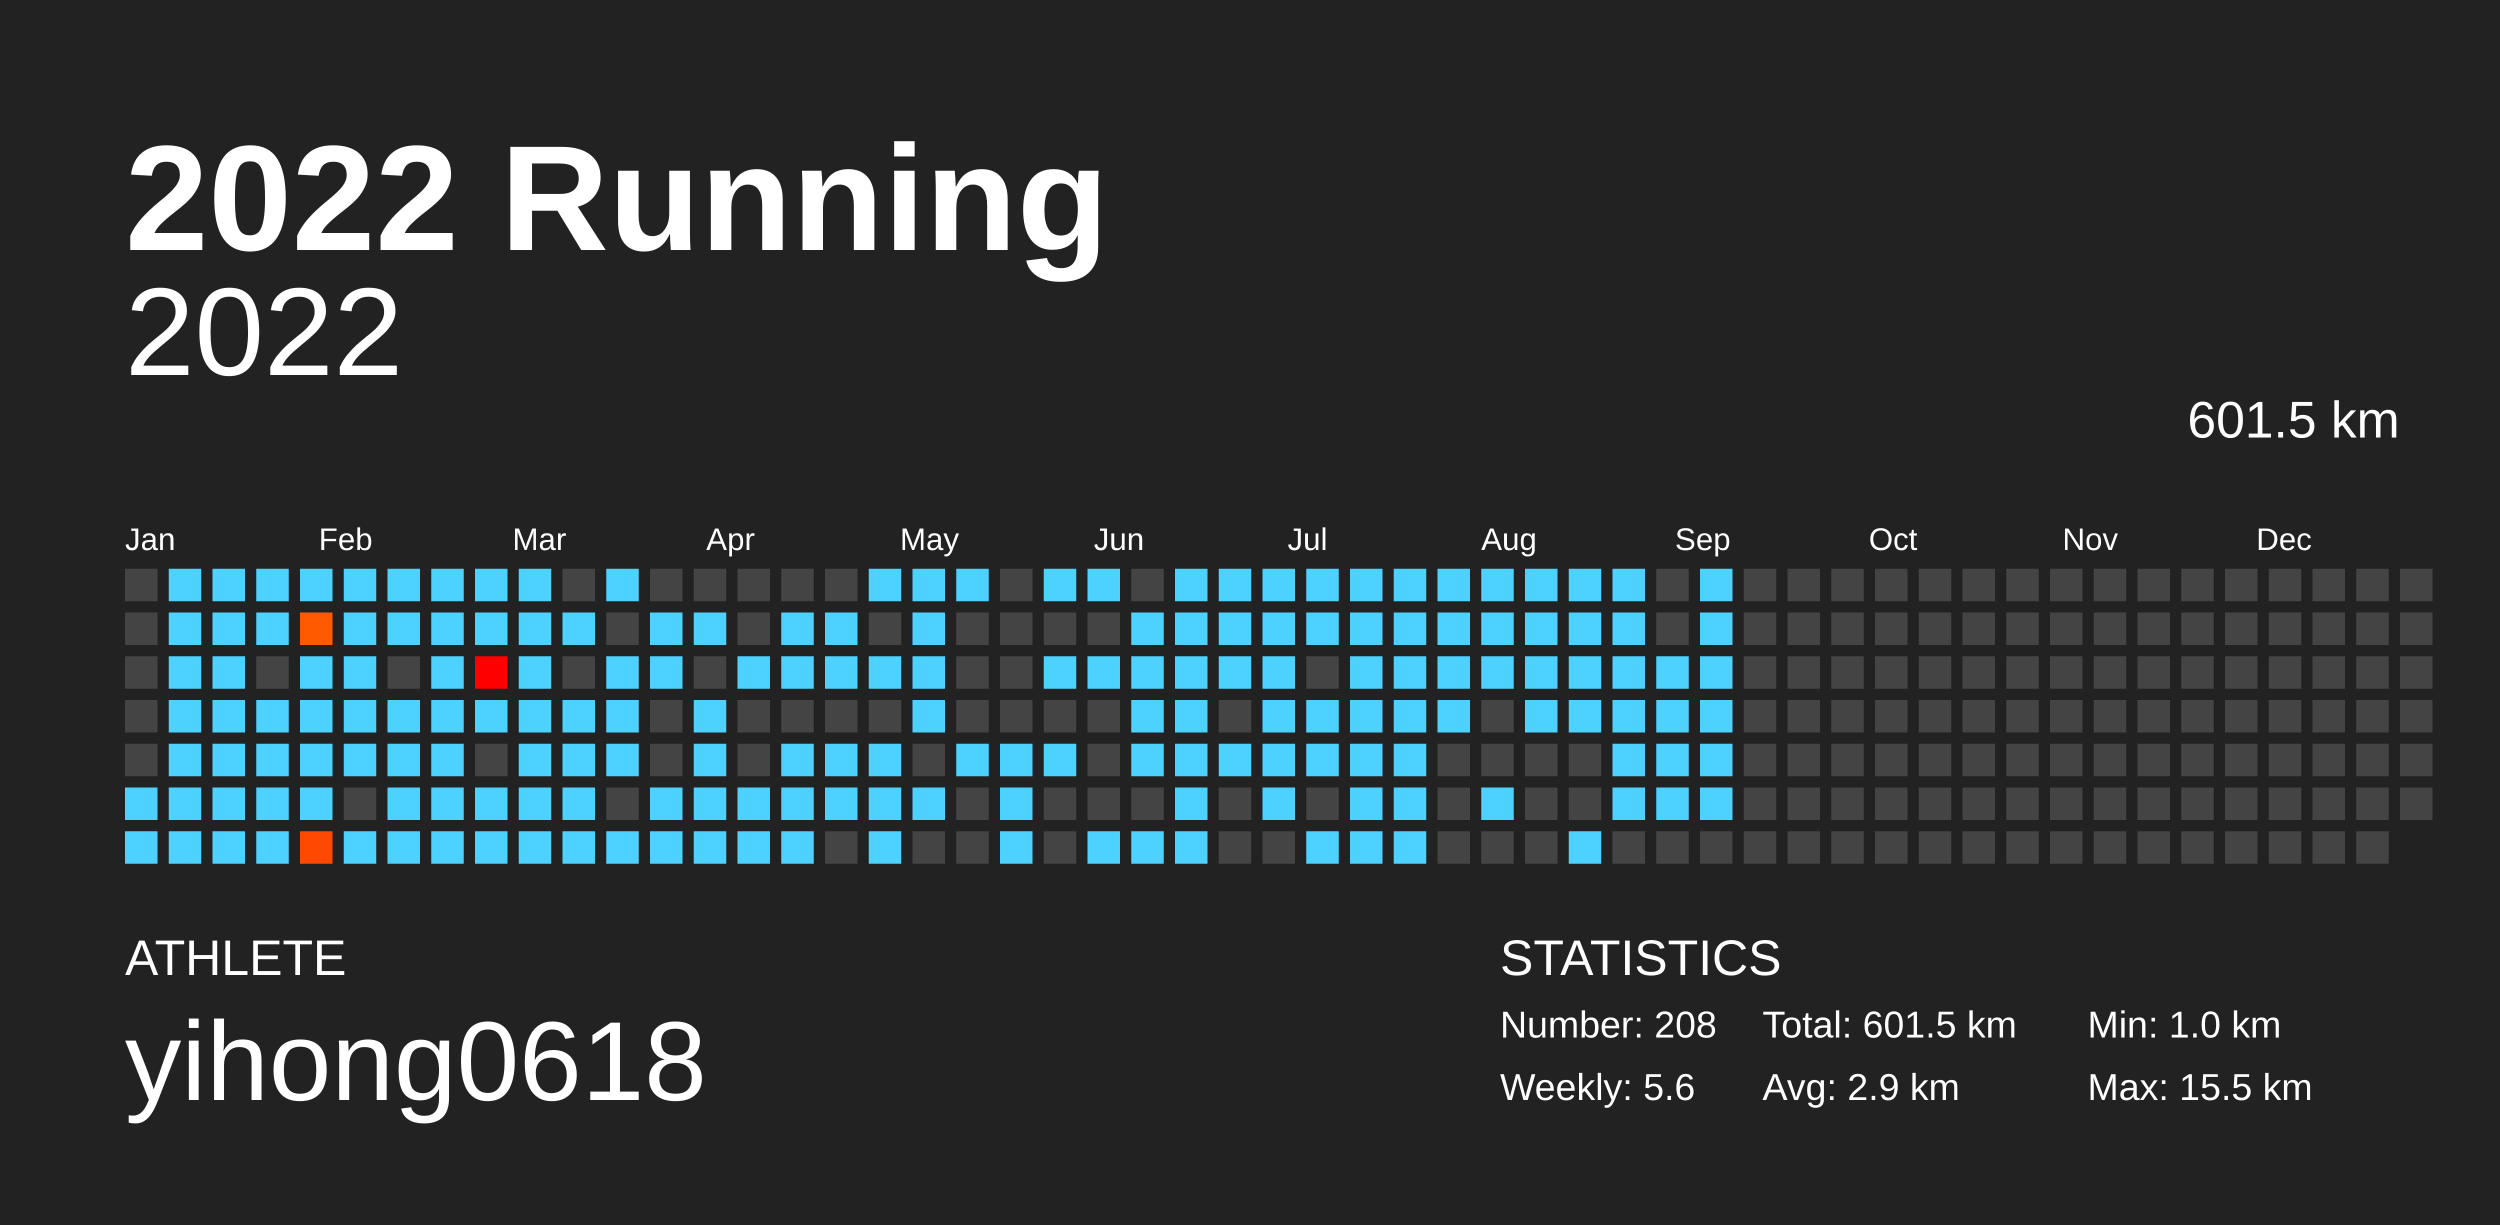
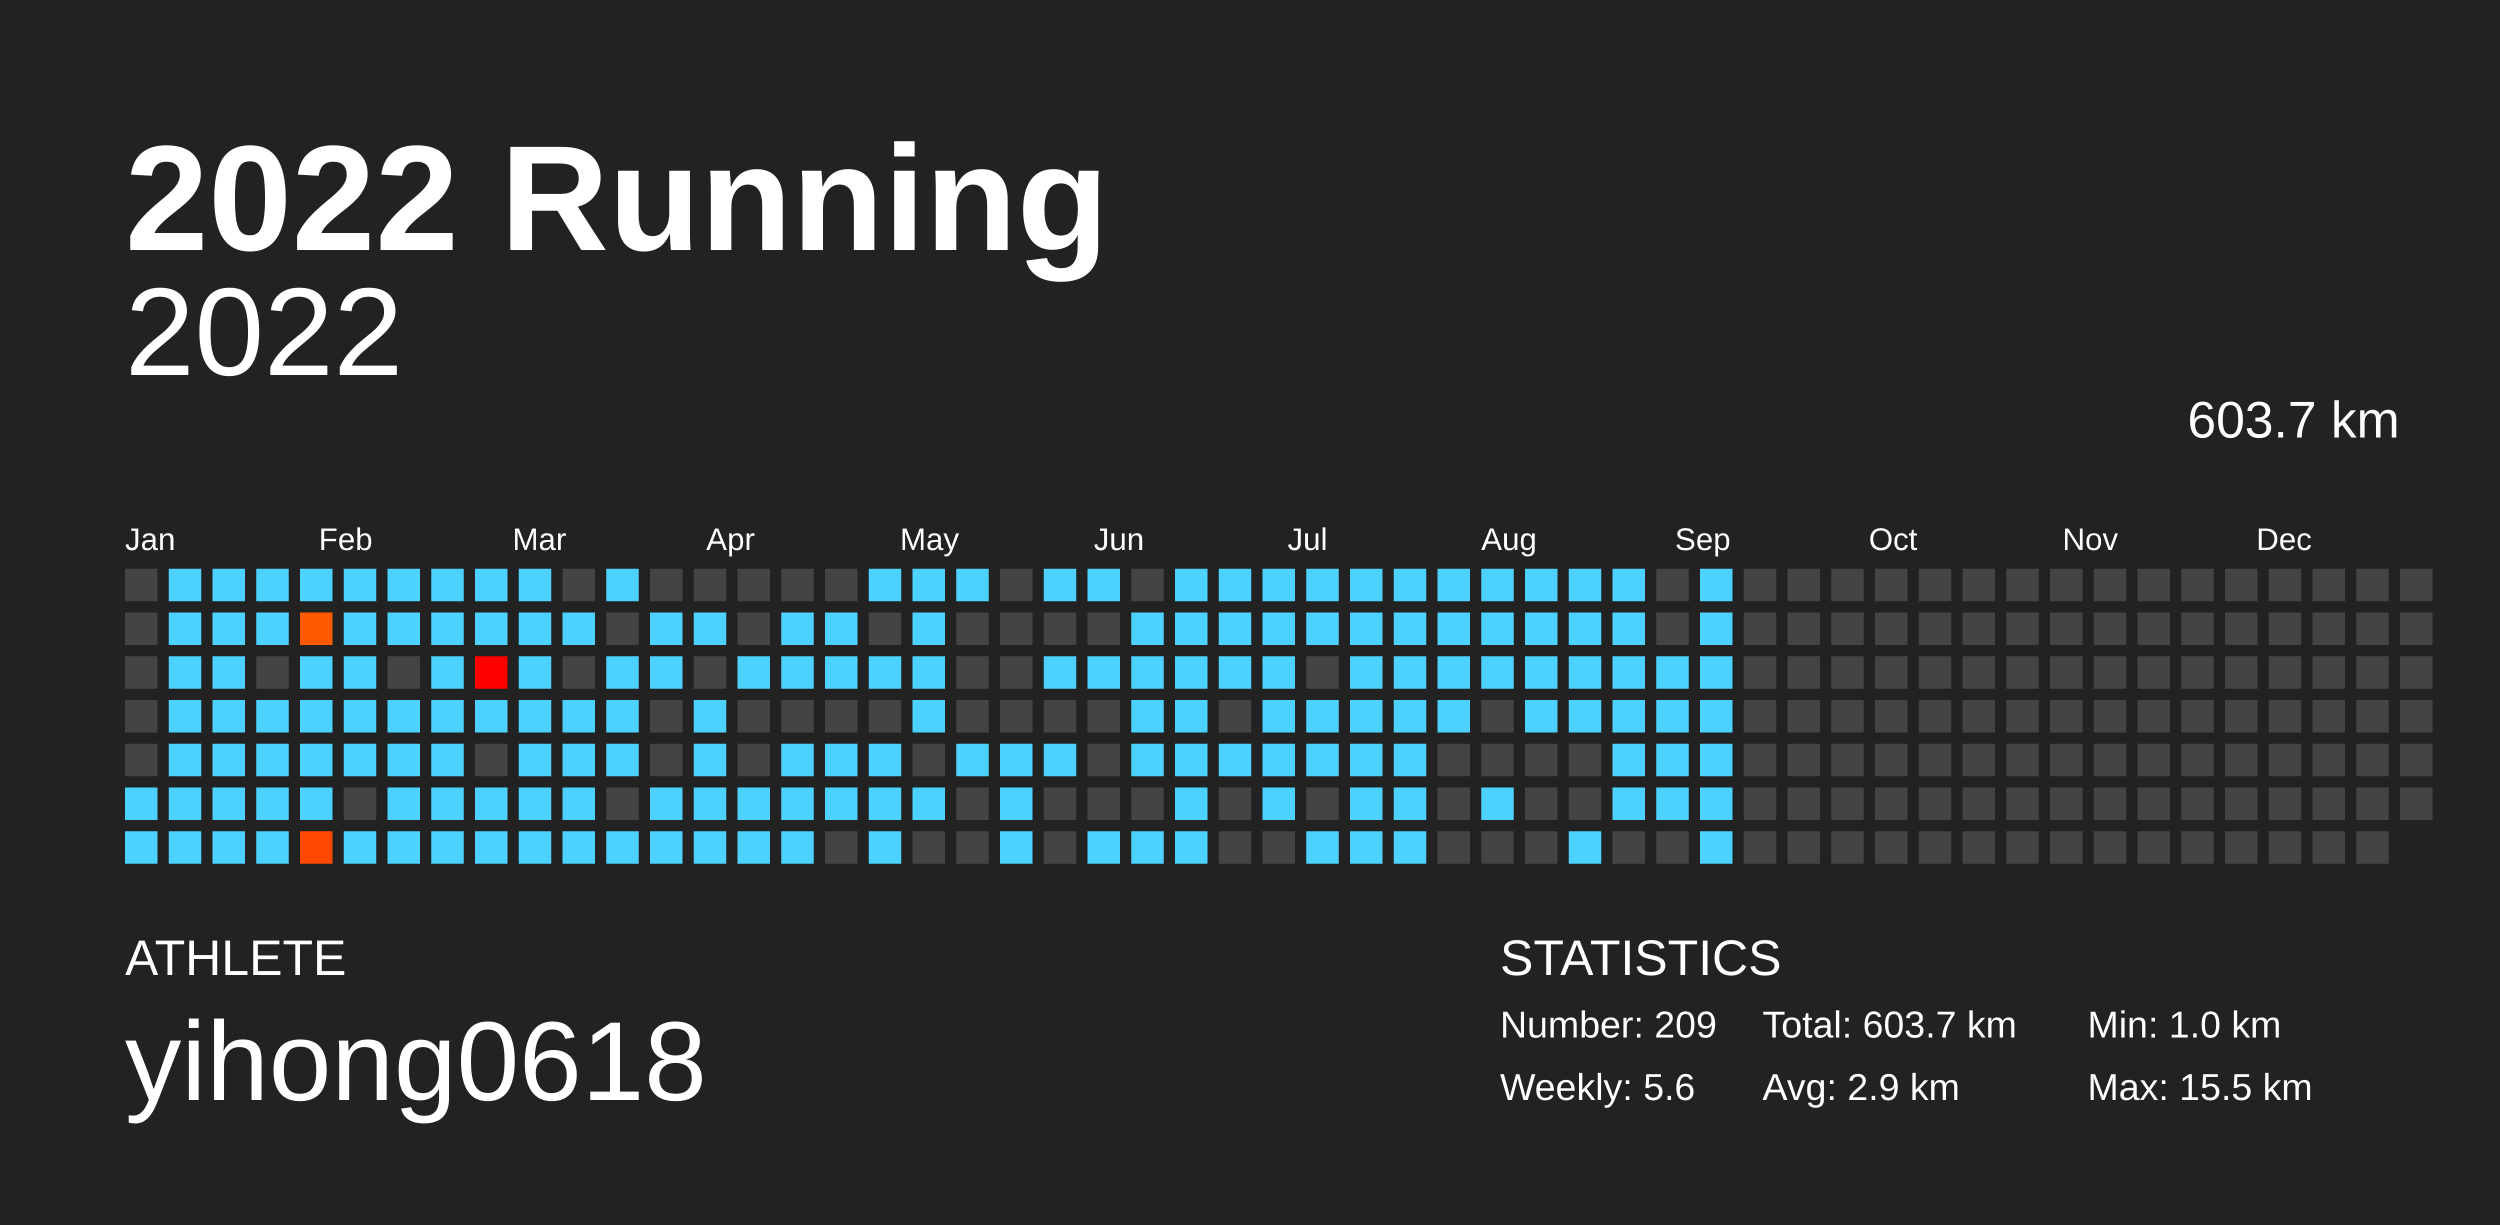
<svg xmlns="http://www.w3.org/2000/svg" baseProfile="full" height="98mm" version="1.1" viewBox="0,0,200,98" width="200mm">
  <defs />
  <rect fill="#222222" height="98" width="200" x="0" y="0" />
  <text fill="#FFFFFF" style="font-size:12px; font-family:Arial; font-weight:bold;" x="10" y="20">2022 Running</text>
  <text fill="#FFFFFF" style="font-size:4px; font-family:Arial" x="10" y="78">ATHLETE</text>
  <text fill="#FFFFFF" style="font-size:9px; font-family:Arial" x="10" y="88">yihong0618</text>
  <text fill="#FFFFFF" style="font-size:4px; font-family:Arial" x="120" y="78">STATISTICS</text>
-   <text fill="#FFFFFF" style="font-size:3px; font-family:Arial" x="120" y="83">Number: 208</text>
+   <text fill="#FFFFFF" style="font-size:3px; font-family:Arial" x="120" y="83">Number: 209</text>
  <text fill="#FFFFFF" style="font-size:3px; font-family:Arial" x="120" y="88">Weekly: 5.6</text>
-   <text fill="#FFFFFF" style="font-size:3px; font-family:Arial" x="141" y="83">Total: 601.5 km</text>
+   <text fill="#FFFFFF" style="font-size:3px; font-family:Arial" x="141" y="83">Total: 603.7 km</text>
  <text fill="#FFFFFF" style="font-size:3px; font-family:Arial" x="141" y="88">Avg: 2.9 km</text>
  <text fill="#FFFFFF" style="font-size:3px; font-family:Arial" x="167" y="83">Min: 1.0 km</text>
  <text fill="#FFFFFF" style="font-size:3px; font-family:Arial" x="167" y="88">Max: 15.5 km</text>
  <text alignment-baseline="hanging" fill="#FFFFFF" style="font-size:10.0px; font-family:Arial;" x="10" y="30">2022</text>
-   <text alignment-baseline="hanging" fill="#FFFFFF" style="font-size:4.125px; font-family:Arial;" x="175" y="35">601.5 km</text>
+   <text alignment-baseline="hanging" fill="#FFFFFF" style="font-size:4.125px; font-family:Arial;" x="175" y="35">603.7 km</text>
  <text fill="#FFFFFF" style="font-size:2.5px; font-family:Arial" x="10.0" y="44">Jan</text>
  <text fill="#FFFFFF" style="font-size:2.5px; font-family:Arial" x="25.5" y="44">Feb</text>
  <text fill="#FFFFFF" style="font-size:2.5px; font-family:Arial" x="41.0" y="44">Mar</text>
  <text fill="#FFFFFF" style="font-size:2.5px; font-family:Arial" x="56.5" y="44">Apr</text>
  <text fill="#FFFFFF" style="font-size:2.5px; font-family:Arial" x="72.0" y="44">May</text>
  <text fill="#FFFFFF" style="font-size:2.5px; font-family:Arial" x="87.5" y="44">Jun</text>
  <text fill="#FFFFFF" style="font-size:2.5px; font-family:Arial" x="103.0" y="44">Jul</text>
  <text fill="#FFFFFF" style="font-size:2.5px; font-family:Arial" x="118.5" y="44">Aug</text>
  <text fill="#FFFFFF" style="font-size:2.5px; font-family:Arial" x="134.0" y="44">Sep</text>
  <text fill="#FFFFFF" style="font-size:2.5px; font-family:Arial" x="149.5" y="44">Oct</text>
  <text fill="#FFFFFF" style="font-size:2.5px; font-family:Arial" x="165.0" y="44">Nov</text>
  <text fill="#FFFFFF" style="font-size:2.5px; font-family:Arial" x="180.5" y="44">Dec</text>
  <rect fill="#444444" height="2.6" width="2.6" x="10.0" y="45.5" />
  <rect fill="#444444" height="2.6" width="2.6" x="10.0" y="49.0" />
  <rect fill="#444444" height="2.6" width="2.6" x="10.0" y="52.5" />
  <rect fill="#444444" height="2.6" width="2.6" x="10.0" y="56.0" />
  <rect fill="#444444" height="2.6" width="2.6" x="10.0" y="59.5" />
  <rect fill="#4dd2ff" height="2.6" width="2.6" x="10.0" y="63.0" />
  <rect fill="#4dd2ff" height="2.6" width="2.6" x="10.0" y="66.5" />
  <rect fill="#4dd2ff" height="2.6" width="2.6" x="13.5" y="45.5" />
  <rect fill="#4dd2ff" height="2.6" width="2.6" x="13.5" y="49.0" />
  <rect fill="#4dd2ff" height="2.6" width="2.6" x="13.5" y="52.5" />
  <rect fill="#4dd2ff" height="2.6" width="2.6" x="13.5" y="56.0" />
  <rect fill="#4dd2ff" height="2.6" width="2.6" x="13.5" y="59.5" />
  <rect fill="#4dd2ff" height="2.6" width="2.6" x="13.5" y="63.0" />
  <rect fill="#4dd2ff" height="2.6" width="2.6" x="13.5" y="66.5" />
  <rect fill="#4dd2ff" height="2.6" width="2.6" x="17.0" y="45.5" />
  <rect fill="#4dd2ff" height="2.6" width="2.6" x="17.0" y="49.0" />
  <rect fill="#4dd2ff" height="2.6" width="2.6" x="17.0" y="52.5" />
  <rect fill="#4dd2ff" height="2.6" width="2.6" x="17.0" y="56.0" />
  <rect fill="#4dd2ff" height="2.6" width="2.6" x="17.0" y="59.5" />
  <rect fill="#4dd2ff" height="2.6" width="2.6" x="17.0" y="63.0" />
  <rect fill="#4dd2ff" height="2.6" width="2.6" x="17.0" y="66.5" />
  <rect fill="#4dd2ff" height="2.6" width="2.6" x="20.5" y="45.5" />
  <rect fill="#4dd2ff" height="2.6" width="2.6" x="20.5" y="49.0" />
  <rect fill="#444444" height="2.6" width="2.6" x="20.5" y="52.5" />
  <rect fill="#4dd2ff" height="2.6" width="2.6" x="20.5" y="56.0" />
  <rect fill="#4dd2ff" height="2.6" width="2.6" x="20.5" y="59.5" />
  <rect fill="#4dd2ff" height="2.6" width="2.6" x="20.5" y="63.0" />
  <rect fill="#4dd2ff" height="2.6" width="2.6" x="20.5" y="66.5" />
  <rect fill="#4dd2ff" height="2.6" width="2.6" x="24.0" y="45.5" />
  <rect fill="#ff5a00" height="2.6" width="2.6" x="24.0" y="49.0" />
  <rect fill="#4dd2ff" height="2.6" width="2.6" x="24.0" y="52.5" />
  <rect fill="#4dd2ff" height="2.6" width="2.6" x="24.0" y="56.0" />
  <rect fill="#4dd2ff" height="2.6" width="2.6" x="24.0" y="59.5" />
  <rect fill="#4dd2ff" height="2.6" width="2.6" x="24.0" y="63.0" />
  <rect fill="#ff4900" height="2.6" width="2.6" x="24.0" y="66.5" />
  <rect fill="#4dd2ff" height="2.6" width="2.6" x="27.5" y="45.5" />
  <rect fill="#4dd2ff" height="2.6" width="2.6" x="27.5" y="49.0" />
  <rect fill="#4dd2ff" height="2.6" width="2.6" x="27.5" y="52.5" />
  <rect fill="#4dd2ff" height="2.6" width="2.6" x="27.5" y="56.0" />
  <rect fill="#4dd2ff" height="2.6" width="2.6" x="27.5" y="59.5" />
  <rect fill="#444444" height="2.6" width="2.6" x="27.5" y="63.0" />
  <rect fill="#4dd2ff" height="2.6" width="2.6" x="27.5" y="66.5" />
  <rect fill="#4dd2ff" height="2.6" width="2.6" x="31.0" y="45.5" />
  <rect fill="#4dd2ff" height="2.6" width="2.6" x="31.0" y="49.0" />
  <rect fill="#444444" height="2.6" width="2.6" x="31.0" y="52.5" />
  <rect fill="#4dd2ff" height="2.6" width="2.6" x="31.0" y="56.0" />
  <rect fill="#4dd2ff" height="2.6" width="2.6" x="31.0" y="59.5" />
  <rect fill="#4dd2ff" height="2.6" width="2.6" x="31.0" y="63.0" />
  <rect fill="#4dd2ff" height="2.6" width="2.6" x="31.0" y="66.5" />
  <rect fill="#4dd2ff" height="2.6" width="2.6" x="34.5" y="45.5" />
  <rect fill="#4dd2ff" height="2.6" width="2.6" x="34.5" y="49.0" />
  <rect fill="#4dd2ff" height="2.6" width="2.6" x="34.5" y="52.5" />
  <rect fill="#4dd2ff" height="2.6" width="2.6" x="34.5" y="56.0" />
  <rect fill="#4dd2ff" height="2.6" width="2.6" x="34.5" y="59.5" />
  <rect fill="#4dd2ff" height="2.6" width="2.6" x="34.5" y="63.0" />
  <rect fill="#4dd2ff" height="2.6" width="2.6" x="34.5" y="66.5" />
  <rect fill="#4dd2ff" height="2.6" width="2.6" x="38.0" y="45.5" />
  <rect fill="#4dd2ff" height="2.6" width="2.6" x="38.0" y="49.0" />
  <rect fill="#ff0000" height="2.6" width="2.6" x="38.0" y="52.5" />
  <rect fill="#4dd2ff" height="2.6" width="2.6" x="38.0" y="56.0" />
  <rect fill="#444444" height="2.6" width="2.6" x="38.0" y="59.5" />
  <rect fill="#4dd2ff" height="2.6" width="2.6" x="38.0" y="63.0" />
  <rect fill="#4dd2ff" height="2.6" width="2.6" x="38.0" y="66.5" />
  <rect fill="#4dd2ff" height="2.6" width="2.6" x="41.5" y="45.5" />
  <rect fill="#4dd2ff" height="2.6" width="2.6" x="41.5" y="49.0" />
  <rect fill="#4dd2ff" height="2.6" width="2.6" x="41.5" y="52.5" />
  <rect fill="#4dd2ff" height="2.6" width="2.6" x="41.5" y="56.0" />
  <rect fill="#4dd2ff" height="2.6" width="2.6" x="41.5" y="59.5" />
  <rect fill="#4dd2ff" height="2.6" width="2.6" x="41.5" y="63.0" />
  <rect fill="#4dd2ff" height="2.6" width="2.6" x="41.5" y="66.5" />
  <rect fill="#444444" height="2.6" width="2.6" x="45.0" y="45.5" />
  <rect fill="#4dd2ff" height="2.6" width="2.6" x="45.0" y="49.0" />
  <rect fill="#444444" height="2.6" width="2.6" x="45.0" y="52.5" />
  <rect fill="#4dd2ff" height="2.6" width="2.6" x="45.0" y="56.0" />
  <rect fill="#4dd2ff" height="2.6" width="2.6" x="45.0" y="59.5" />
  <rect fill="#4dd2ff" height="2.6" width="2.6" x="45.0" y="63.0" />
  <rect fill="#4dd2ff" height="2.6" width="2.6" x="45.0" y="66.5" />
  <rect fill="#4dd2ff" height="2.6" width="2.6" x="48.5" y="45.5" />
  <rect fill="#444444" height="2.6" width="2.6" x="48.5" y="49.0" />
  <rect fill="#4dd2ff" height="2.6" width="2.6" x="48.5" y="52.5" />
  <rect fill="#4dd2ff" height="2.6" width="2.6" x="48.5" y="56.0" />
  <rect fill="#4dd2ff" height="2.6" width="2.6" x="48.5" y="59.5" />
  <rect fill="#444444" height="2.6" width="2.6" x="48.5" y="63.0" />
  <rect fill="#4dd2ff" height="2.6" width="2.6" x="48.5" y="66.5" />
  <rect fill="#444444" height="2.6" width="2.6" x="52.0" y="45.5" />
  <rect fill="#4dd2ff" height="2.6" width="2.6" x="52.0" y="49.0" />
  <rect fill="#4dd2ff" height="2.6" width="2.6" x="52.0" y="52.5" />
  <rect fill="#444444" height="2.6" width="2.6" x="52.0" y="56.0" />
  <rect fill="#444444" height="2.6" width="2.6" x="52.0" y="59.5" />
  <rect fill="#4dd2ff" height="2.6" width="2.6" x="52.0" y="63.0" />
  <rect fill="#4dd2ff" height="2.6" width="2.6" x="52.0" y="66.5" />
  <rect fill="#444444" height="2.6" width="2.6" x="55.5" y="45.5" />
  <rect fill="#4dd2ff" height="2.6" width="2.6" x="55.5" y="49.0" />
  <rect fill="#444444" height="2.6" width="2.6" x="55.5" y="52.5" />
  <rect fill="#4dd2ff" height="2.6" width="2.6" x="55.5" y="56.0" />
  <rect fill="#4dd2ff" height="2.6" width="2.6" x="55.5" y="59.5" />
  <rect fill="#4dd2ff" height="2.6" width="2.6" x="55.5" y="63.0" />
  <rect fill="#4dd2ff" height="2.6" width="2.6" x="55.5" y="66.5" />
  <rect fill="#444444" height="2.6" width="2.6" x="59.0" y="45.5" />
  <rect fill="#444444" height="2.6" width="2.6" x="59.0" y="49.0" />
  <rect fill="#4dd2ff" height="2.6" width="2.6" x="59.0" y="52.5" />
  <rect fill="#444444" height="2.6" width="2.6" x="59.0" y="56.0" />
  <rect fill="#444444" height="2.6" width="2.6" x="59.0" y="59.5" />
  <rect fill="#4dd2ff" height="2.6" width="2.6" x="59.0" y="63.0" />
  <rect fill="#4dd2ff" height="2.6" width="2.6" x="59.0" y="66.5" />
  <rect fill="#444444" height="2.6" width="2.6" x="62.5" y="45.5" />
  <rect fill="#4dd2ff" height="2.6" width="2.6" x="62.5" y="49.0" />
  <rect fill="#4dd2ff" height="2.6" width="2.6" x="62.5" y="52.5" />
  <rect fill="#444444" height="2.6" width="2.6" x="62.5" y="56.0" />
  <rect fill="#4dd2ff" height="2.6" width="2.6" x="62.5" y="59.5" />
  <rect fill="#4dd2ff" height="2.6" width="2.6" x="62.5" y="63.0" />
  <rect fill="#4dd2ff" height="2.6" width="2.6" x="62.5" y="66.5" />
  <rect fill="#444444" height="2.6" width="2.6" x="66.0" y="45.5" />
  <rect fill="#4dd2ff" height="2.6" width="2.6" x="66.0" y="49.0" />
  <rect fill="#4dd2ff" height="2.6" width="2.6" x="66.0" y="52.5" />
  <rect fill="#444444" height="2.6" width="2.6" x="66.0" y="56.0" />
  <rect fill="#4dd2ff" height="2.6" width="2.6" x="66.0" y="59.5" />
  <rect fill="#4dd2ff" height="2.6" width="2.6" x="66.0" y="63.0" />
  <rect fill="#444444" height="2.6" width="2.6" x="66.0" y="66.5" />
  <rect fill="#4dd2ff" height="2.6" width="2.6" x="69.5" y="45.5" />
  <rect fill="#444444" height="2.6" width="2.6" x="69.5" y="49.0" />
  <rect fill="#4dd2ff" height="2.6" width="2.6" x="69.5" y="52.5" />
  <rect fill="#444444" height="2.6" width="2.6" x="69.5" y="56.0" />
  <rect fill="#4dd2ff" height="2.6" width="2.6" x="69.5" y="59.5" />
  <rect fill="#4dd2ff" height="2.6" width="2.6" x="69.5" y="63.0" />
  <rect fill="#4dd2ff" height="2.6" width="2.6" x="69.5" y="66.5" />
  <rect fill="#4dd2ff" height="2.6" width="2.6" x="73.0" y="45.5" />
  <rect fill="#4dd2ff" height="2.6" width="2.6" x="73.0" y="49.0" />
  <rect fill="#4dd2ff" height="2.6" width="2.6" x="73.0" y="52.5" />
  <rect fill="#4dd2ff" height="2.6" width="2.6" x="73.0" y="56.0" />
  <rect fill="#444444" height="2.6" width="2.6" x="73.0" y="59.5" />
  <rect fill="#4dd2ff" height="2.6" width="2.6" x="73.0" y="63.0" />
  <rect fill="#444444" height="2.6" width="2.6" x="73.0" y="66.5" />
  <rect fill="#4dd2ff" height="2.6" width="2.6" x="76.5" y="45.5" />
  <rect fill="#444444" height="2.6" width="2.6" x="76.5" y="49.0" />
  <rect fill="#444444" height="2.6" width="2.6" x="76.5" y="52.5" />
  <rect fill="#444444" height="2.6" width="2.6" x="76.5" y="56.0" />
  <rect fill="#4dd2ff" height="2.6" width="2.6" x="76.5" y="59.5" />
  <rect fill="#444444" height="2.6" width="2.6" x="76.5" y="63.0" />
  <rect fill="#444444" height="2.6" width="2.6" x="76.5" y="66.5" />
  <rect fill="#444444" height="2.6" width="2.6" x="80.0" y="45.5" />
  <rect fill="#444444" height="2.6" width="2.6" x="80.0" y="49.0" />
  <rect fill="#444444" height="2.6" width="2.6" x="80.0" y="52.5" />
  <rect fill="#444444" height="2.6" width="2.6" x="80.0" y="56.0" />
  <rect fill="#4dd2ff" height="2.6" width="2.6" x="80.0" y="59.5" />
  <rect fill="#4dd2ff" height="2.6" width="2.6" x="80.0" y="63.0" />
  <rect fill="#4dd2ff" height="2.6" width="2.6" x="80.0" y="66.5" />
  <rect fill="#4dd2ff" height="2.6" width="2.6" x="83.5" y="45.5" />
  <rect fill="#444444" height="2.6" width="2.6" x="83.5" y="49.0" />
  <rect fill="#4dd2ff" height="2.6" width="2.6" x="83.5" y="52.5" />
  <rect fill="#444444" height="2.6" width="2.6" x="83.5" y="56.0" />
  <rect fill="#4dd2ff" height="2.6" width="2.6" x="83.5" y="59.5" />
  <rect fill="#444444" height="2.6" width="2.6" x="83.5" y="63.0" />
  <rect fill="#444444" height="2.6" width="2.6" x="83.5" y="66.5" />
  <rect fill="#4dd2ff" height="2.6" width="2.6" x="87.0" y="45.5" />
  <rect fill="#444444" height="2.6" width="2.6" x="87.0" y="49.0" />
  <rect fill="#4dd2ff" height="2.6" width="2.6" x="87.0" y="52.5" />
  <rect fill="#444444" height="2.6" width="2.6" x="87.0" y="56.0" />
  <rect fill="#444444" height="2.6" width="2.6" x="87.0" y="59.5" />
  <rect fill="#444444" height="2.6" width="2.6" x="87.0" y="63.0" />
  <rect fill="#4dd2ff" height="2.6" width="2.6" x="87.0" y="66.5" />
  <rect fill="#444444" height="2.6" width="2.6" x="90.5" y="45.5" />
  <rect fill="#4dd2ff" height="2.6" width="2.6" x="90.5" y="49.0" />
  <rect fill="#4dd2ff" height="2.6" width="2.6" x="90.5" y="52.5" />
  <rect fill="#4dd2ff" height="2.6" width="2.6" x="90.5" y="56.0" />
  <rect fill="#4dd2ff" height="2.6" width="2.6" x="90.5" y="59.5" />
  <rect fill="#444444" height="2.6" width="2.6" x="90.5" y="63.0" />
  <rect fill="#4dd2ff" height="2.6" width="2.6" x="90.5" y="66.5" />
  <rect fill="#4dd2ff" height="2.6" width="2.6" x="94.0" y="45.5" />
  <rect fill="#4dd2ff" height="2.6" width="2.6" x="94.0" y="49.0" />
  <rect fill="#4dd2ff" height="2.6" width="2.6" x="94.0" y="52.5" />
  <rect fill="#4dd2ff" height="2.6" width="2.6" x="94.0" y="56.0" />
  <rect fill="#4dd2ff" height="2.6" width="2.6" x="94.0" y="59.5" />
  <rect fill="#4dd2ff" height="2.6" width="2.6" x="94.0" y="63.0" />
  <rect fill="#4dd2ff" height="2.6" width="2.6" x="94.0" y="66.5" />
  <rect fill="#4dd2ff" height="2.6" width="2.6" x="97.5" y="45.5" />
  <rect fill="#4dd2ff" height="2.6" width="2.6" x="97.5" y="49.0" />
  <rect fill="#4dd2ff" height="2.6" width="2.6" x="97.5" y="52.5" />
  <rect fill="#444444" height="2.6" width="2.6" x="97.5" y="56.0" />
  <rect fill="#4dd2ff" height="2.6" width="2.6" x="97.5" y="59.5" />
  <rect fill="#444444" height="2.6" width="2.6" x="97.5" y="63.0" />
  <rect fill="#444444" height="2.6" width="2.6" x="97.5" y="66.5" />
  <rect fill="#4dd2ff" height="2.6" width="2.6" x="101.0" y="45.5" />
  <rect fill="#4dd2ff" height="2.6" width="2.6" x="101.0" y="49.0" />
  <rect fill="#4dd2ff" height="2.6" width="2.6" x="101.0" y="52.5" />
  <rect fill="#4dd2ff" height="2.6" width="2.6" x="101.0" y="56.0" />
  <rect fill="#4dd2ff" height="2.6" width="2.6" x="101.0" y="59.5" />
  <rect fill="#4dd2ff" height="2.6" width="2.6" x="101.0" y="63.0" />
  <rect fill="#444444" height="2.6" width="2.6" x="101.0" y="66.5" />
  <rect fill="#4dd2ff" height="2.6" width="2.6" x="104.5" y="45.5" />
  <rect fill="#4dd2ff" height="2.6" width="2.6" x="104.5" y="49.0" />
  <rect fill="#444444" height="2.6" width="2.6" x="104.5" y="52.5" />
  <rect fill="#4dd2ff" height="2.6" width="2.6" x="104.5" y="56.0" />
  <rect fill="#4dd2ff" height="2.6" width="2.6" x="104.5" y="59.5" />
  <rect fill="#444444" height="2.6" width="2.6" x="104.5" y="63.0" />
  <rect fill="#4dd2ff" height="2.6" width="2.6" x="104.5" y="66.5" />
  <rect fill="#4dd2ff" height="2.6" width="2.6" x="108.0" y="45.5" />
  <rect fill="#4dd2ff" height="2.6" width="2.6" x="108.0" y="49.0" />
  <rect fill="#4dd2ff" height="2.6" width="2.6" x="108.0" y="52.5" />
  <rect fill="#4dd2ff" height="2.6" width="2.6" x="108.0" y="56.0" />
  <rect fill="#4dd2ff" height="2.6" width="2.6" x="108.0" y="59.5" />
  <rect fill="#4dd2ff" height="2.6" width="2.6" x="108.0" y="63.0" />
  <rect fill="#4dd2ff" height="2.6" width="2.6" x="108.0" y="66.5" />
  <rect fill="#4dd2ff" height="2.6" width="2.6" x="111.5" y="45.5" />
  <rect fill="#4dd2ff" height="2.6" width="2.6" x="111.5" y="49.0" />
  <rect fill="#4dd2ff" height="2.6" width="2.6" x="111.5" y="52.5" />
  <rect fill="#4dd2ff" height="2.6" width="2.6" x="111.5" y="56.0" />
  <rect fill="#4dd2ff" height="2.6" width="2.6" x="111.5" y="59.5" />
  <rect fill="#4dd2ff" height="2.6" width="2.6" x="111.5" y="63.0" />
  <rect fill="#4dd2ff" height="2.6" width="2.6" x="111.5" y="66.5" />
  <rect fill="#4dd2ff" height="2.6" width="2.6" x="115.0" y="45.5" />
  <rect fill="#4dd2ff" height="2.6" width="2.6" x="115.0" y="49.0" />
  <rect fill="#4dd2ff" height="2.6" width="2.6" x="115.0" y="52.5" />
  <rect fill="#4dd2ff" height="2.6" width="2.6" x="115.0" y="56.0" />
  <rect fill="#444444" height="2.6" width="2.6" x="115.0" y="59.5" />
  <rect fill="#444444" height="2.6" width="2.6" x="115.0" y="63.0" />
  <rect fill="#444444" height="2.6" width="2.6" x="115.0" y="66.5" />
  <rect fill="#4dd2ff" height="2.6" width="2.6" x="118.5" y="45.5" />
  <rect fill="#4dd2ff" height="2.6" width="2.6" x="118.5" y="49.0" />
  <rect fill="#4dd2ff" height="2.6" width="2.6" x="118.5" y="52.5" />
  <rect fill="#444444" height="2.6" width="2.6" x="118.5" y="56.0" />
  <rect fill="#444444" height="2.6" width="2.6" x="118.5" y="59.5" />
  <rect fill="#4dd2ff" height="2.6" width="2.6" x="118.5" y="63.0" />
  <rect fill="#444444" height="2.6" width="2.6" x="118.5" y="66.5" />
  <rect fill="#4dd2ff" height="2.6" width="2.6" x="122.0" y="45.5" />
  <rect fill="#4dd2ff" height="2.6" width="2.6" x="122.0" y="49.0" />
  <rect fill="#4dd2ff" height="2.6" width="2.6" x="122.0" y="52.5" />
  <rect fill="#4dd2ff" height="2.6" width="2.6" x="122.0" y="56.0" />
  <rect fill="#444444" height="2.6" width="2.6" x="122.0" y="59.5" />
  <rect fill="#444444" height="2.6" width="2.6" x="122.0" y="63.0" />
  <rect fill="#444444" height="2.6" width="2.6" x="122.0" y="66.5" />
  <rect fill="#4dd2ff" height="2.6" width="2.6" x="125.5" y="45.5" />
  <rect fill="#4dd2ff" height="2.6" width="2.6" x="125.5" y="49.0" />
  <rect fill="#4dd2ff" height="2.6" width="2.6" x="125.5" y="52.5" />
  <rect fill="#4dd2ff" height="2.6" width="2.6" x="125.5" y="56.0" />
  <rect fill="#444444" height="2.6" width="2.6" x="125.5" y="59.5" />
  <rect fill="#444444" height="2.6" width="2.6" x="125.5" y="63.0" />
  <rect fill="#4dd2ff" height="2.6" width="2.6" x="125.5" y="66.5" />
  <rect fill="#4dd2ff" height="2.6" width="2.6" x="129.0" y="45.5" />
  <rect fill="#4dd2ff" height="2.6" width="2.6" x="129.0" y="49.0" />
  <rect fill="#4dd2ff" height="2.6" width="2.6" x="129.0" y="52.5" />
  <rect fill="#4dd2ff" height="2.6" width="2.6" x="129.0" y="56.0" />
  <rect fill="#4dd2ff" height="2.6" width="2.6" x="129.0" y="59.5" />
  <rect fill="#4dd2ff" height="2.6" width="2.6" x="129.0" y="63.0" />
  <rect fill="#444444" height="2.6" width="2.6" x="129.0" y="66.5" />
  <rect fill="#444444" height="2.6" width="2.6" x="132.5" y="45.5" />
  <rect fill="#444444" height="2.6" width="2.6" x="132.5" y="49.0" />
  <rect fill="#4dd2ff" height="2.6" width="2.6" x="132.5" y="52.5" />
  <rect fill="#4dd2ff" height="2.6" width="2.6" x="132.5" y="56.0" />
  <rect fill="#4dd2ff" height="2.6" width="2.6" x="132.5" y="59.5" />
  <rect fill="#4dd2ff" height="2.6" width="2.6" x="132.5" y="63.0" />
  <rect fill="#444444" height="2.6" width="2.6" x="132.5" y="66.5" />
  <rect fill="#4dd2ff" height="2.6" width="2.6" x="136.0" y="45.5" />
  <rect fill="#4dd2ff" height="2.6" width="2.6" x="136.0" y="49.0" />
  <rect fill="#4dd2ff" height="2.6" width="2.6" x="136.0" y="52.5" />
  <rect fill="#4dd2ff" height="2.6" width="2.6" x="136.0" y="56.0" />
  <rect fill="#4dd2ff" height="2.6" width="2.6" x="136.0" y="59.5" />
  <rect fill="#4dd2ff" height="2.6" width="2.6" x="136.0" y="63.0" />
-   <rect fill="#444444" height="2.6" width="2.6" x="136.0" y="66.5" />
+   <rect fill="#4dd2ff" height="2.6" width="2.6" x="136.0" y="66.5" />
  <rect fill="#444444" height="2.6" width="2.6" x="139.5" y="45.5" />
  <rect fill="#444444" height="2.6" width="2.6" x="139.5" y="49.0" />
  <rect fill="#444444" height="2.6" width="2.6" x="139.5" y="52.5" />
  <rect fill="#444444" height="2.6" width="2.6" x="139.5" y="56.0" />
  <rect fill="#444444" height="2.6" width="2.6" x="139.5" y="59.5" />
  <rect fill="#444444" height="2.6" width="2.6" x="139.5" y="63.0" />
  <rect fill="#444444" height="2.6" width="2.6" x="139.5" y="66.5" />
  <rect fill="#444444" height="2.6" width="2.6" x="143.0" y="45.5" />
  <rect fill="#444444" height="2.6" width="2.6" x="143.0" y="49.0" />
  <rect fill="#444444" height="2.6" width="2.6" x="143.0" y="52.5" />
  <rect fill="#444444" height="2.6" width="2.6" x="143.0" y="56.0" />
  <rect fill="#444444" height="2.6" width="2.6" x="143.0" y="59.5" />
  <rect fill="#444444" height="2.6" width="2.6" x="143.0" y="63.0" />
  <rect fill="#444444" height="2.6" width="2.6" x="143.0" y="66.5" />
  <rect fill="#444444" height="2.6" width="2.6" x="146.5" y="45.5" />
  <rect fill="#444444" height="2.6" width="2.6" x="146.5" y="49.0" />
  <rect fill="#444444" height="2.6" width="2.6" x="146.5" y="52.5" />
  <rect fill="#444444" height="2.6" width="2.6" x="146.5" y="56.0" />
  <rect fill="#444444" height="2.6" width="2.6" x="146.5" y="59.5" />
  <rect fill="#444444" height="2.6" width="2.6" x="146.5" y="63.0" />
  <rect fill="#444444" height="2.6" width="2.6" x="146.5" y="66.5" />
  <rect fill="#444444" height="2.6" width="2.6" x="150.0" y="45.5" />
  <rect fill="#444444" height="2.6" width="2.6" x="150.0" y="49.0" />
  <rect fill="#444444" height="2.6" width="2.6" x="150.0" y="52.5" />
  <rect fill="#444444" height="2.6" width="2.6" x="150.0" y="56.0" />
  <rect fill="#444444" height="2.6" width="2.6" x="150.0" y="59.5" />
  <rect fill="#444444" height="2.6" width="2.6" x="150.0" y="63.0" />
  <rect fill="#444444" height="2.6" width="2.6" x="150.0" y="66.5" />
  <rect fill="#444444" height="2.6" width="2.6" x="153.5" y="45.5" />
  <rect fill="#444444" height="2.6" width="2.6" x="153.5" y="49.0" />
  <rect fill="#444444" height="2.6" width="2.6" x="153.5" y="52.5" />
  <rect fill="#444444" height="2.6" width="2.6" x="153.5" y="56.0" />
  <rect fill="#444444" height="2.6" width="2.6" x="153.5" y="59.5" />
  <rect fill="#444444" height="2.6" width="2.6" x="153.5" y="63.0" />
  <rect fill="#444444" height="2.6" width="2.6" x="153.5" y="66.5" />
  <rect fill="#444444" height="2.6" width="2.6" x="157.0" y="45.5" />
  <rect fill="#444444" height="2.6" width="2.6" x="157.0" y="49.0" />
  <rect fill="#444444" height="2.6" width="2.6" x="157.0" y="52.5" />
  <rect fill="#444444" height="2.6" width="2.6" x="157.0" y="56.0" />
  <rect fill="#444444" height="2.6" width="2.6" x="157.0" y="59.5" />
  <rect fill="#444444" height="2.6" width="2.6" x="157.0" y="63.0" />
  <rect fill="#444444" height="2.6" width="2.6" x="157.0" y="66.5" />
  <rect fill="#444444" height="2.6" width="2.6" x="160.5" y="45.5" />
  <rect fill="#444444" height="2.6" width="2.6" x="160.5" y="49.0" />
  <rect fill="#444444" height="2.6" width="2.6" x="160.5" y="52.5" />
  <rect fill="#444444" height="2.6" width="2.6" x="160.5" y="56.0" />
  <rect fill="#444444" height="2.6" width="2.6" x="160.5" y="59.5" />
  <rect fill="#444444" height="2.6" width="2.6" x="160.5" y="63.0" />
  <rect fill="#444444" height="2.6" width="2.6" x="160.5" y="66.5" />
  <rect fill="#444444" height="2.6" width="2.6" x="164.0" y="45.5" />
  <rect fill="#444444" height="2.6" width="2.6" x="164.0" y="49.0" />
  <rect fill="#444444" height="2.6" width="2.6" x="164.0" y="52.5" />
  <rect fill="#444444" height="2.6" width="2.6" x="164.0" y="56.0" />
  <rect fill="#444444" height="2.6" width="2.6" x="164.0" y="59.5" />
  <rect fill="#444444" height="2.6" width="2.6" x="164.0" y="63.0" />
  <rect fill="#444444" height="2.6" width="2.6" x="164.0" y="66.5" />
  <rect fill="#444444" height="2.6" width="2.6" x="167.5" y="45.5" />
  <rect fill="#444444" height="2.6" width="2.6" x="167.5" y="49.0" />
  <rect fill="#444444" height="2.6" width="2.6" x="167.5" y="52.5" />
  <rect fill="#444444" height="2.6" width="2.6" x="167.5" y="56.0" />
  <rect fill="#444444" height="2.6" width="2.6" x="167.5" y="59.5" />
  <rect fill="#444444" height="2.6" width="2.6" x="167.5" y="63.0" />
  <rect fill="#444444" height="2.6" width="2.6" x="167.5" y="66.5" />
  <rect fill="#444444" height="2.6" width="2.6" x="171.0" y="45.5" />
  <rect fill="#444444" height="2.6" width="2.6" x="171.0" y="49.0" />
  <rect fill="#444444" height="2.6" width="2.6" x="171.0" y="52.5" />
  <rect fill="#444444" height="2.6" width="2.6" x="171.0" y="56.0" />
  <rect fill="#444444" height="2.6" width="2.6" x="171.0" y="59.5" />
  <rect fill="#444444" height="2.6" width="2.6" x="171.0" y="63.0" />
  <rect fill="#444444" height="2.6" width="2.6" x="171.0" y="66.5" />
  <rect fill="#444444" height="2.6" width="2.6" x="174.5" y="45.5" />
  <rect fill="#444444" height="2.6" width="2.6" x="174.5" y="49.0" />
  <rect fill="#444444" height="2.6" width="2.6" x="174.5" y="52.5" />
  <rect fill="#444444" height="2.6" width="2.6" x="174.5" y="56.0" />
  <rect fill="#444444" height="2.6" width="2.6" x="174.5" y="59.5" />
  <rect fill="#444444" height="2.6" width="2.6" x="174.5" y="63.0" />
  <rect fill="#444444" height="2.6" width="2.6" x="174.5" y="66.5" />
  <rect fill="#444444" height="2.6" width="2.6" x="178.0" y="45.5" />
  <rect fill="#444444" height="2.6" width="2.6" x="178.0" y="49.0" />
  <rect fill="#444444" height="2.6" width="2.6" x="178.0" y="52.5" />
  <rect fill="#444444" height="2.6" width="2.6" x="178.0" y="56.0" />
  <rect fill="#444444" height="2.6" width="2.6" x="178.0" y="59.5" />
  <rect fill="#444444" height="2.6" width="2.6" x="178.0" y="63.0" />
  <rect fill="#444444" height="2.6" width="2.6" x="178.0" y="66.5" />
  <rect fill="#444444" height="2.6" width="2.6" x="181.5" y="45.5" />
  <rect fill="#444444" height="2.6" width="2.6" x="181.5" y="49.0" />
  <rect fill="#444444" height="2.6" width="2.6" x="181.5" y="52.5" />
  <rect fill="#444444" height="2.6" width="2.6" x="181.5" y="56.0" />
  <rect fill="#444444" height="2.6" width="2.6" x="181.5" y="59.5" />
  <rect fill="#444444" height="2.6" width="2.6" x="181.5" y="63.0" />
  <rect fill="#444444" height="2.6" width="2.6" x="181.5" y="66.5" />
  <rect fill="#444444" height="2.6" width="2.6" x="185.0" y="45.5" />
  <rect fill="#444444" height="2.6" width="2.6" x="185.0" y="49.0" />
  <rect fill="#444444" height="2.6" width="2.6" x="185.0" y="52.5" />
  <rect fill="#444444" height="2.6" width="2.6" x="185.0" y="56.0" />
  <rect fill="#444444" height="2.6" width="2.6" x="185.0" y="59.5" />
  <rect fill="#444444" height="2.6" width="2.6" x="185.0" y="63.0" />
  <rect fill="#444444" height="2.6" width="2.6" x="185.0" y="66.5" />
  <rect fill="#444444" height="2.6" width="2.6" x="188.5" y="45.5" />
  <rect fill="#444444" height="2.6" width="2.6" x="188.5" y="49.0" />
  <rect fill="#444444" height="2.6" width="2.6" x="188.5" y="52.5" />
  <rect fill="#444444" height="2.6" width="2.6" x="188.5" y="56.0" />
  <rect fill="#444444" height="2.6" width="2.6" x="188.5" y="59.5" />
  <rect fill="#444444" height="2.6" width="2.6" x="188.5" y="63.0" />
  <rect fill="#444444" height="2.6" width="2.6" x="188.5" y="66.5" />
  <rect fill="#444444" height="2.6" width="2.6" x="192.0" y="45.5" />
  <rect fill="#444444" height="2.6" width="2.6" x="192.0" y="49.0" />
  <rect fill="#444444" height="2.6" width="2.6" x="192.0" y="52.5" />
  <rect fill="#444444" height="2.6" width="2.6" x="192.0" y="56.0" />
  <rect fill="#444444" height="2.6" width="2.6" x="192.0" y="59.5" />
  <rect fill="#444444" height="2.6" width="2.6" x="192.0" y="63.0" />
</svg>
